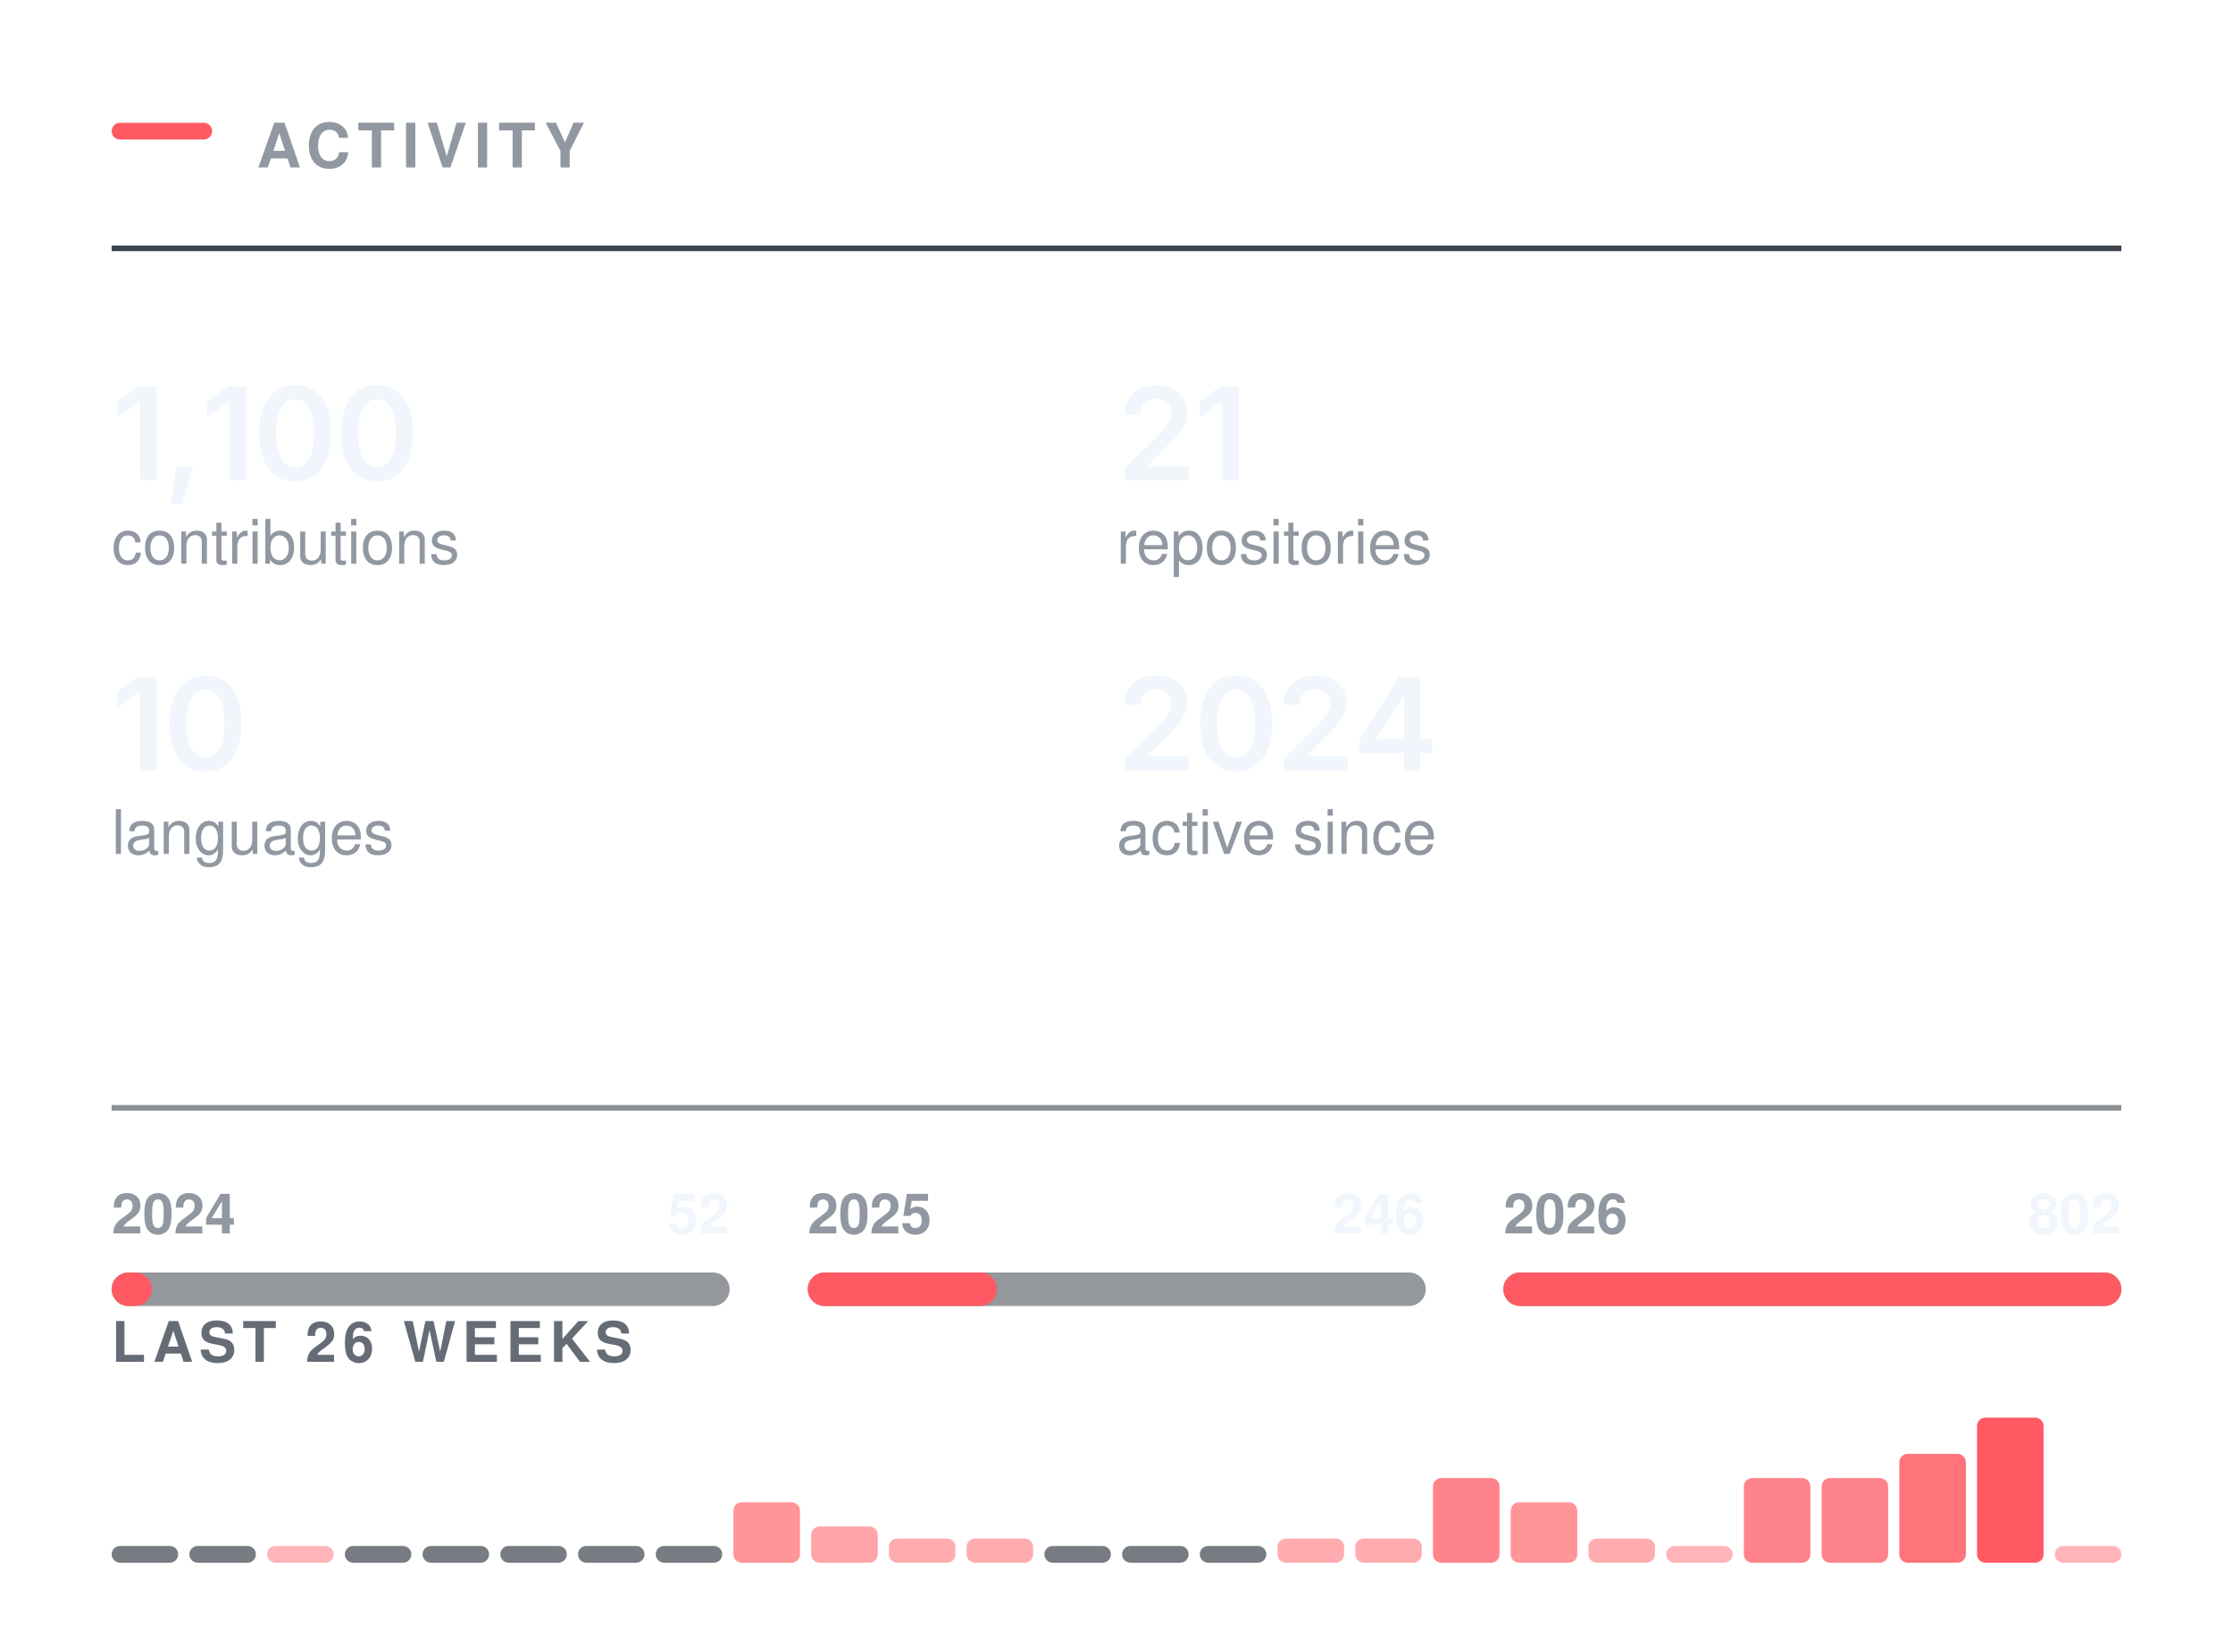
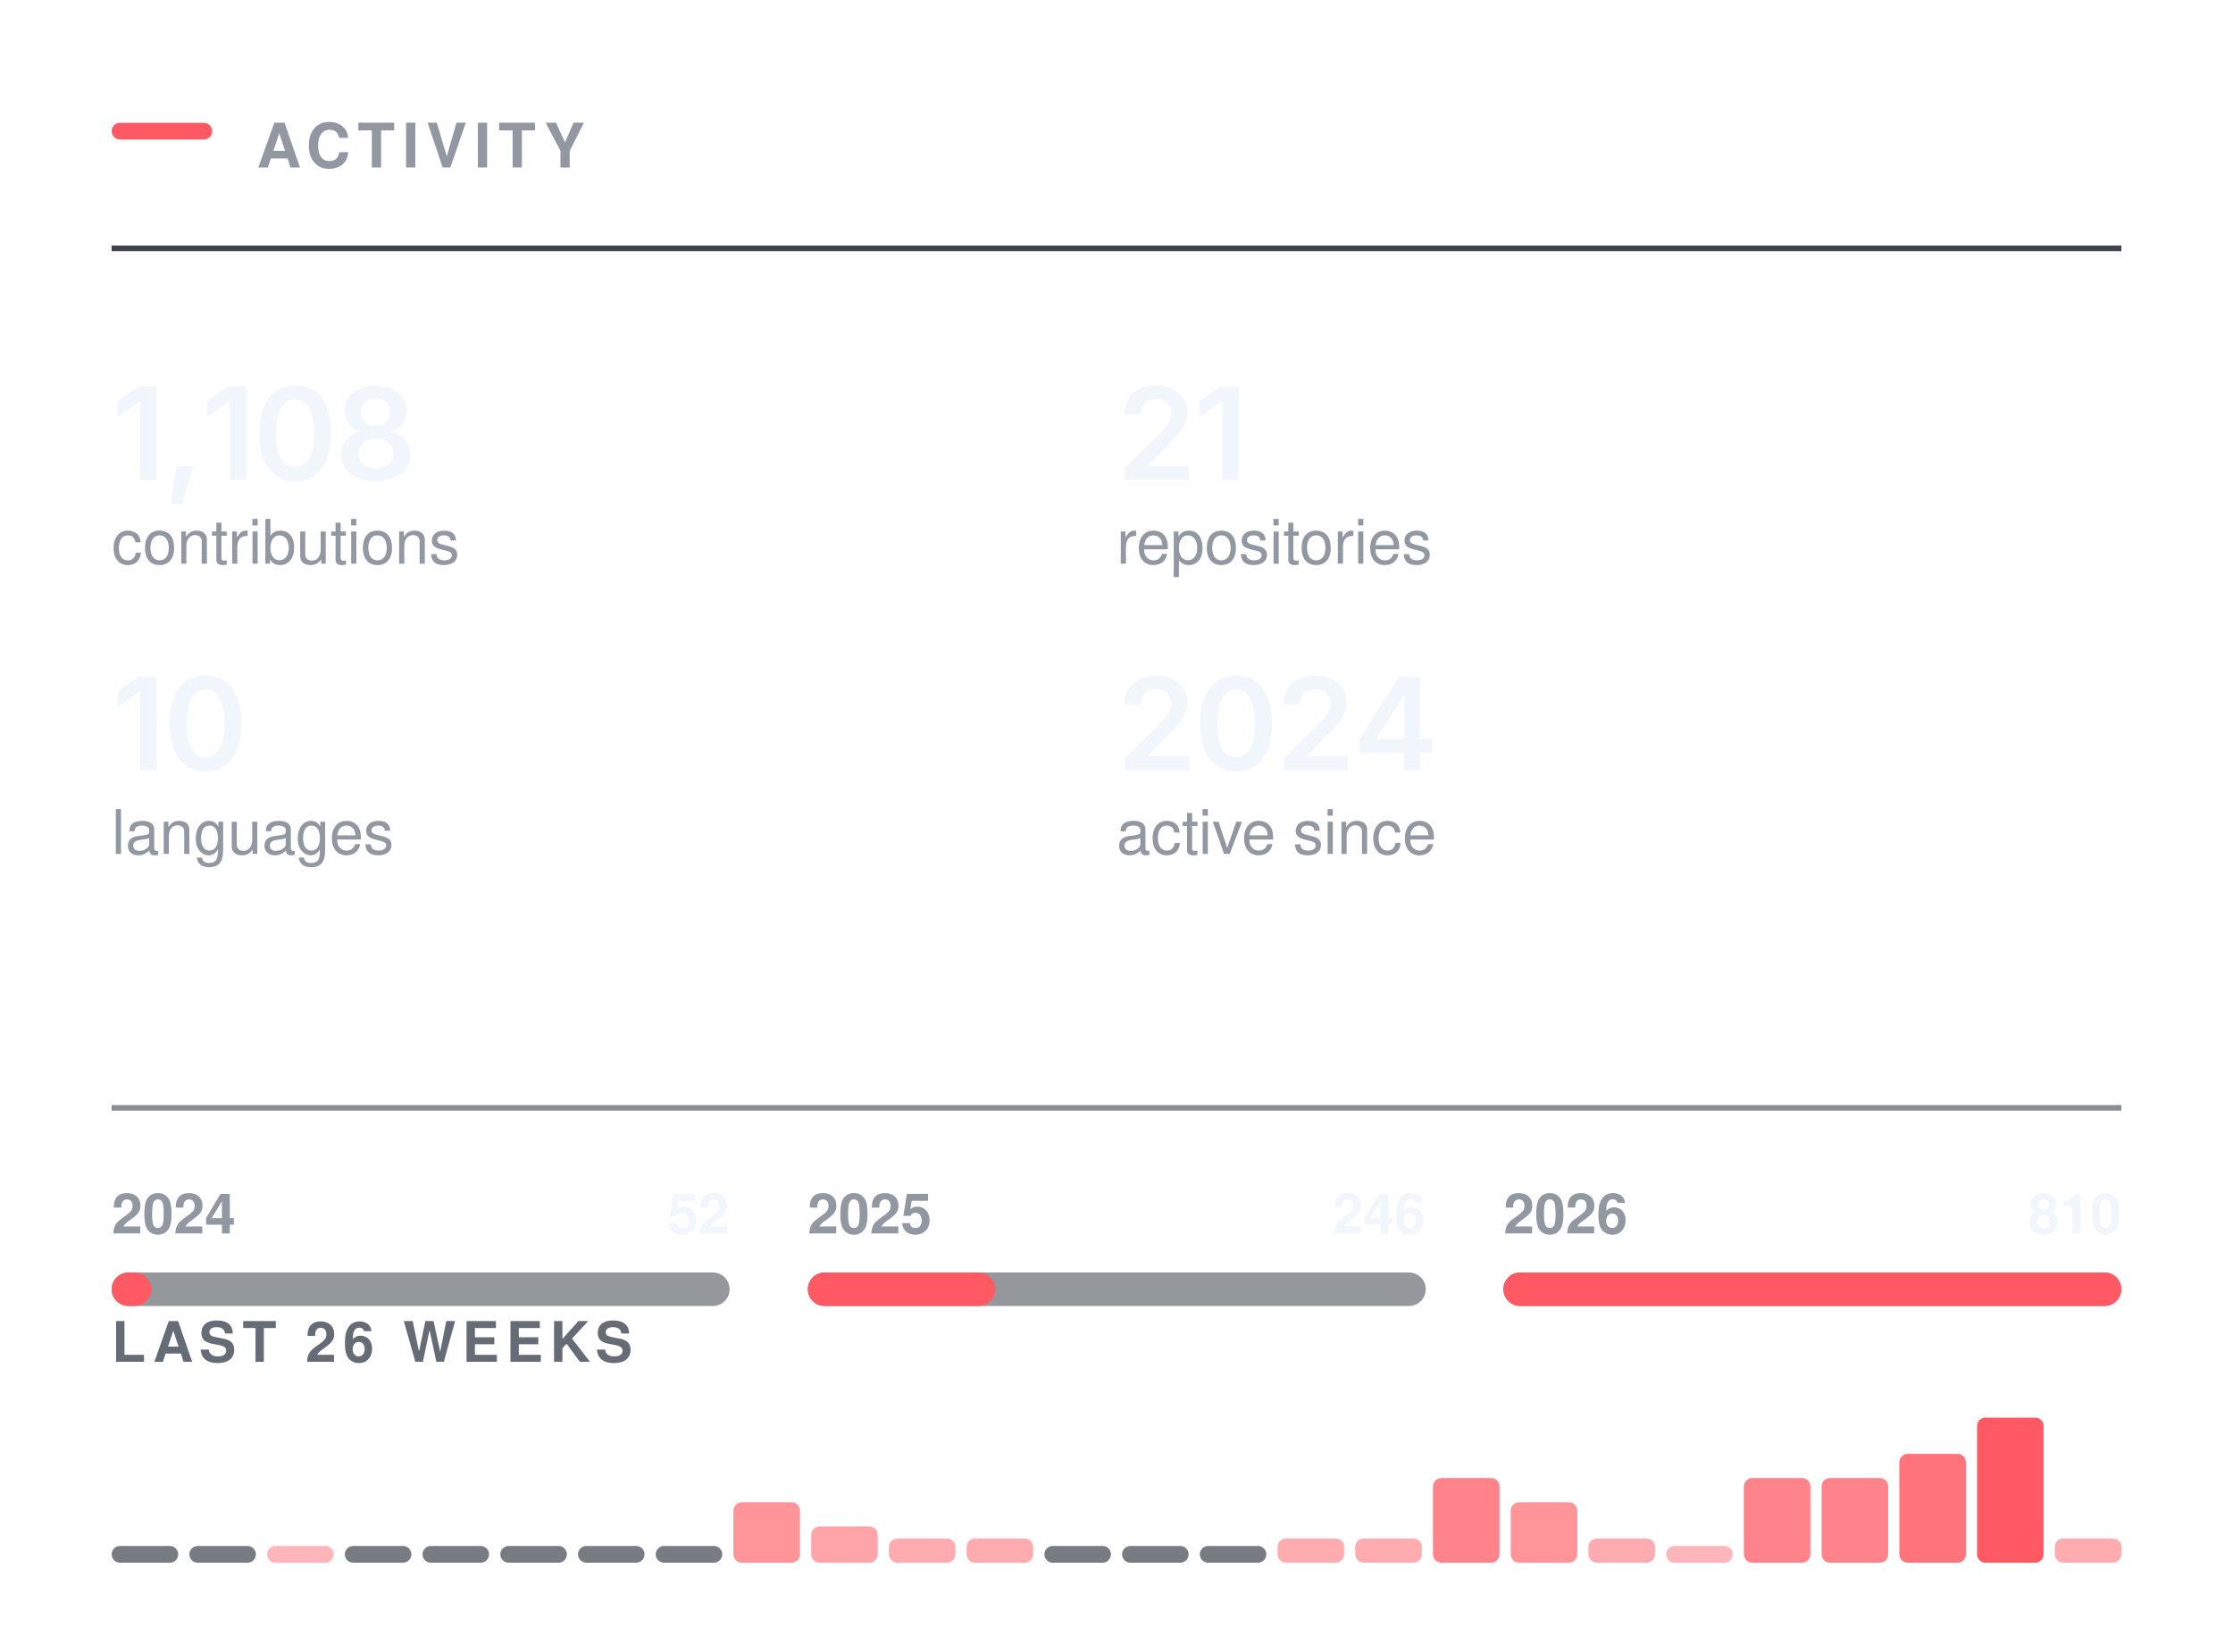
<svg xmlns="http://www.w3.org/2000/svg" width="400" height="296" viewBox="0 0 400 296" role="img" aria-labelledby="t" fill="none">
  <rect x="20.00" y="22.00" width="18" height="3" rx="1.5" fill="#FF5A63" />
  <text x="46.00" y="30.00" font-family="-apple-system,BlinkMacSystemFont,&quot;Segoe UI&quot;,Helvetica,Arial,&quot;Apple Color Emoji&quot;,&quot;Segoe UI Emoji&quot;,sans-serif" font-size="11" font-weight="600" fill="#9198a1" letter-spacing="1.3">ACTIVITY</text>
  <line x1="20.00" y1="44.5" x2="380.00" y2="44.5" stroke="#3d444d" stroke-width="1" />
  <g transform="translate(20.00,86.00)">
-     <path d="M8.05 -16.73V0H5.08V-14.06H4.96L1.06 -11.25V-14.11L4.73 -16.73Z M10.61 4.3 11.6 -2.47H14.6L12.65 4.3Z M24.11 -16.73V0H21.14V-14.06H21.02L17.11 -11.25V-14.11L20.79 -16.73Z M32.87 0.22Q30.84 0.22 29.41 -0.79Q27.97 -1.81 27.21 -3.72Q26.44 -5.64 26.44 -8.36Q26.44 -11.07 27.21 -12.99Q27.98 -14.91 29.41 -15.94Q30.84 -16.96 32.87 -16.96Q34.9 -16.96 36.34 -15.94Q37.77 -14.91 38.54 -12.99Q39.3 -11.07 39.3 -8.36Q39.3 -5.64 38.54 -3.72Q37.78 -1.81 36.35 -0.79Q34.91 0.22 32.87 0.22ZM32.88 -2.29Q33.97 -2.29 34.72 -3Q35.48 -3.72 35.88 -5.07Q36.28 -6.42 36.28 -8.36Q36.28 -10.3 35.88 -11.66Q35.48 -13.02 34.72 -13.73Q33.97 -14.45 32.88 -14.45Q31.78 -14.45 31.02 -13.73Q30.26 -13.02 29.86 -11.66Q29.46 -10.3 29.46 -8.36Q29.46 -6.42 29.86 -5.07Q30.25 -3.72 31.01 -3Q31.78 -2.29 32.88 -2.29Z M47.54 0.22Q45.52 0.22 44.08 -0.79Q42.64 -1.81 41.88 -3.72Q41.11 -5.64 41.11 -8.36Q41.11 -11.07 41.88 -12.99Q42.65 -14.91 44.08 -15.94Q45.52 -16.96 47.54 -16.96Q49.57 -16.96 51.01 -15.94Q52.45 -14.91 53.21 -12.99Q53.97 -11.07 53.97 -8.36Q53.97 -5.64 53.21 -3.72Q52.46 -1.81 51.02 -0.79Q49.58 0.22 47.54 0.22ZM47.55 -2.29Q48.64 -2.29 49.4 -3Q50.15 -3.72 50.55 -5.07Q50.95 -6.42 50.95 -8.36Q50.95 -10.3 50.55 -11.66Q50.15 -13.02 49.4 -13.73Q48.64 -14.45 47.55 -14.45Q46.45 -14.45 45.69 -13.73Q44.93 -13.02 44.53 -11.66Q44.13 -10.3 44.13 -8.36Q44.13 -6.42 44.53 -5.07Q44.92 -3.72 45.68 -3Q46.45 -2.29 47.55 -2.29Z" fill="#f0f6fc" />
+     <path d="M8.05 -16.73V0H5.08V-14.06H4.96L1.06 -11.25V-14.11L4.73 -16.73Z M10.61 4.3 11.6 -2.47H14.6L12.65 4.3Z M24.11 -16.73V0H21.14V-14.06H21.02L17.11 -11.25V-14.11L20.79 -16.73Z M32.87 0.22Q30.84 0.22 29.41 -0.79Q27.97 -1.81 27.21 -3.72Q26.44 -5.64 26.44 -8.36Q26.44 -11.07 27.21 -12.99Q27.98 -14.91 29.41 -15.94Q30.84 -16.96 32.87 -16.96Q34.9 -16.96 36.34 -15.94Q37.77 -14.91 38.54 -12.99Q39.3 -11.07 39.3 -8.36Q39.3 -5.64 38.54 -3.72Q37.78 -1.81 36.35 -0.79Q34.91 0.22 32.87 0.22ZM32.88 -2.29Q33.97 -2.29 34.72 -3Q35.48 -3.72 35.88 -5.07Q36.28 -6.42 36.28 -8.36Q36.28 -10.3 35.88 -11.66Q35.48 -13.02 34.72 -13.73Q33.97 -14.45 32.88 -14.45Q31.78 -14.45 31.02 -13.73Q30.26 -13.02 29.86 -11.66Q29.46 -10.3 29.46 -8.36Q29.46 -6.42 29.86 -5.07Q30.25 -3.72 31.01 -3Q31.78 -2.29 32.88 -2.29Z M47.31 0.22Q45.5 0.22 44.1 -0.39Q42.7 -1 41.91 -2.06Q41.11 -3.12 41.11 -4.48Q41.11 -5.53 41.57 -6.41Q42.03 -7.3 42.83 -7.9Q43.62 -8.49 44.61 -8.66V-8.76Q43.31 -9.05 42.52 -10.09Q41.72 -11.13 41.72 -12.48Q41.72 -13.77 42.44 -14.78Q43.17 -15.79 44.43 -16.37Q45.7 -16.96 47.31 -16.96Q48.92 -16.96 50.18 -16.37Q51.45 -15.79 52.18 -14.78Q52.91 -13.77 52.91 -12.48Q52.91 -11.13 52.1 -10.09Q51.3 -9.05 50.03 -8.76V-8.66Q51.01 -8.49 51.8 -7.9Q52.59 -7.3 53.06 -6.41Q53.52 -5.53 53.52 -4.48Q53.52 -3.12 52.73 -2.06Q51.93 -1 50.52 -0.39Q49.12 0.22 47.31 0.22ZM47.31 -2.09Q48.26 -2.09 48.95 -2.41Q49.65 -2.74 50.04 -3.33Q50.42 -3.92 50.42 -4.69Q50.42 -5.5 50.02 -6.11Q49.62 -6.73 48.91 -7.09Q48.21 -7.45 47.31 -7.45Q46.41 -7.45 45.71 -7.09Q45 -6.74 44.6 -6.12Q44.19 -5.5 44.19 -4.69Q44.19 -3.92 44.57 -3.34Q44.95 -2.75 45.66 -2.42Q46.37 -2.09 47.31 -2.09ZM47.31 -9.71Q48.09 -9.71 48.68 -10.03Q49.28 -10.34 49.63 -10.9Q49.97 -11.46 49.97 -12.19Q49.97 -12.92 49.64 -13.45Q49.3 -13.99 48.7 -14.3Q48.1 -14.6 47.31 -14.6Q46.52 -14.6 45.91 -14.3Q45.31 -13.99 44.98 -13.45Q44.65 -12.92 44.65 -12.19Q44.65 -11.46 44.99 -10.9Q45.33 -10.34 45.93 -10.03Q46.54 -9.71 47.31 -9.71Z" fill="#f0f6fc" />
  </g>
  <text x="20.00" y="101.00" font-family="-apple-system,BlinkMacSystemFont,&quot;Segoe UI&quot;,Helvetica,Arial,&quot;Apple Color Emoji&quot;,&quot;Segoe UI Emoji&quot;,sans-serif" font-size="11" font-weight="400" fill="#9198a1">contributions</text>
  <g transform="translate(200.00,86.00)">
    <path d="M1.5 0V-2.16L7.31 -7.87Q8.13 -8.71 8.69 -9.37Q9.24 -10.02 9.53 -10.63Q9.82 -11.24 9.82 -11.96Q9.82 -12.75 9.45 -13.32Q9.09 -13.89 8.46 -14.2Q7.84 -14.51 7.04 -14.51Q6.2 -14.51 5.58 -14.17Q4.95 -13.84 4.62 -13.21Q4.28 -12.59 4.28 -11.72H1.42Q1.42 -13.31 2.14 -14.49Q2.86 -15.67 4.14 -16.31Q5.41 -16.96 7.08 -16.96Q8.75 -16.96 10.02 -16.33Q11.29 -15.7 11.99 -14.61Q12.7 -13.51 12.7 -12.11Q12.7 -11.17 12.35 -10.29Q12.01 -9.4 11.11 -8.28Q10.21 -7.17 8.57 -5.59L5.66 -2.63V-2.5H12.95V0Z M21.88 -16.73V0H18.91V-14.06H18.79L14.89 -11.25V-14.11L18.56 -16.73Z" fill="#f0f6fc" />
  </g>
  <text x="200.00" y="101.00" font-family="-apple-system,BlinkMacSystemFont,&quot;Segoe UI&quot;,Helvetica,Arial,&quot;Apple Color Emoji&quot;,&quot;Segoe UI Emoji&quot;,sans-serif" font-size="11" font-weight="400" fill="#9198a1">repositories</text>
  <g transform="translate(20.00,138.00)">
    <path d="M8.05 -16.73V0H5.08V-14.06H4.96L1.06 -11.25V-14.11L4.73 -16.73Z M16.81 0.22Q14.78 0.22 13.35 -0.79Q11.91 -1.81 11.15 -3.72Q10.38 -5.64 10.38 -8.36Q10.38 -11.07 11.15 -12.99Q11.92 -14.91 13.35 -15.94Q14.78 -16.96 16.81 -16.96Q18.84 -16.96 20.28 -15.94Q21.71 -14.91 22.48 -12.99Q23.24 -11.07 23.24 -8.36Q23.24 -5.64 22.48 -3.72Q21.73 -1.81 20.29 -0.79Q18.85 0.22 16.81 0.22ZM16.82 -2.29Q17.91 -2.29 18.66 -3Q19.42 -3.72 19.82 -5.07Q20.22 -6.42 20.22 -8.36Q20.22 -10.3 19.82 -11.66Q19.42 -13.02 18.66 -13.73Q17.91 -14.45 16.82 -14.45Q15.72 -14.45 14.96 -13.73Q14.2 -13.02 13.8 -11.66Q13.4 -10.3 13.4 -8.36Q13.4 -6.42 13.8 -5.07Q14.19 -3.72 14.95 -3Q15.72 -2.29 16.82 -2.29Z" fill="#f0f6fc" />
  </g>
  <text x="20.00" y="153.00" font-family="-apple-system,BlinkMacSystemFont,&quot;Segoe UI&quot;,Helvetica,Arial,&quot;Apple Color Emoji&quot;,&quot;Segoe UI Emoji&quot;,sans-serif" font-size="11" font-weight="400" fill="#9198a1">languages</text>
  <g transform="translate(200.00,138.00)">
    <path d="M1.5 0V-2.16L7.31 -7.87Q8.13 -8.71 8.69 -9.37Q9.24 -10.02 9.53 -10.63Q9.82 -11.24 9.82 -11.96Q9.82 -12.75 9.45 -13.32Q9.09 -13.89 8.46 -14.2Q7.84 -14.51 7.04 -14.51Q6.2 -14.51 5.58 -14.17Q4.95 -13.84 4.62 -13.21Q4.28 -12.59 4.28 -11.72H1.42Q1.42 -13.31 2.14 -14.49Q2.86 -15.67 4.14 -16.31Q5.41 -16.96 7.08 -16.96Q8.75 -16.96 10.02 -16.33Q11.29 -15.7 11.99 -14.61Q12.7 -13.51 12.7 -12.11Q12.7 -11.17 12.35 -10.29Q12.01 -9.4 11.11 -8.28Q10.21 -7.17 8.57 -5.59L5.66 -2.63V-2.5H12.95V0Z M21.41 0.22Q19.39 0.22 17.95 -0.79Q16.51 -1.81 15.75 -3.72Q14.99 -5.64 14.99 -8.36Q14.99 -11.07 15.76 -12.99Q16.53 -14.91 17.96 -15.94Q19.39 -16.96 21.41 -16.96Q23.44 -16.96 24.88 -15.94Q26.32 -14.91 27.08 -12.99Q27.85 -11.07 27.85 -8.36Q27.85 -5.64 27.09 -3.72Q26.33 -1.81 24.89 -0.79Q23.45 0.22 21.41 0.22ZM21.42 -2.29Q22.51 -2.29 23.27 -3Q24.03 -3.72 24.43 -5.07Q24.82 -6.42 24.82 -8.36Q24.82 -10.3 24.43 -11.66Q24.03 -13.02 23.27 -13.73Q22.51 -14.45 21.42 -14.45Q20.32 -14.45 19.56 -13.73Q18.81 -13.02 18.41 -11.66Q18.01 -10.3 18.01 -8.36Q18.01 -6.42 18.4 -5.07Q18.79 -3.72 19.56 -3Q20.32 -2.29 21.42 -2.29Z M30.01 0V-2.16L35.81 -7.87Q36.63 -8.71 37.19 -9.37Q37.75 -10.02 38.03 -10.63Q38.32 -11.24 38.32 -11.96Q38.32 -12.75 37.95 -13.32Q37.59 -13.89 36.96 -14.2Q36.34 -14.51 35.54 -14.51Q34.7 -14.51 34.08 -14.17Q33.46 -13.84 33.12 -13.21Q32.78 -12.59 32.78 -11.72H29.92Q29.92 -13.31 30.64 -14.49Q31.37 -15.67 32.64 -16.31Q33.92 -16.96 35.58 -16.96Q37.25 -16.96 38.52 -16.33Q39.79 -15.7 40.5 -14.61Q41.2 -13.51 41.2 -12.11Q41.2 -11.17 40.86 -10.29Q40.51 -9.4 39.61 -8.28Q38.71 -7.17 37.07 -5.59L34.16 -2.63V-2.5H41.45V0Z M43.53 -3.11V-5.5L50.64 -16.73H52.62V-13.32H51.42L46.6 -5.72V-5.58H56.53V-3.11ZM51.5 0V-3.83L51.55 -4.92V-16.73H54.37V0Z" fill="#f0f6fc" />
  </g>
  <text x="200.00" y="153.00" font-family="-apple-system,BlinkMacSystemFont,&quot;Segoe UI&quot;,Helvetica,Arial,&quot;Apple Color Emoji&quot;,&quot;Segoe UI Emoji&quot;,sans-serif" font-size="11" font-weight="400" fill="#9198a1">active since</text>
  <line x1="20.00" y1="198.5" x2="380.00" y2="198.5" stroke="#3d444d" stroke-width="1" opacity="0.6" />
  <rect x="20.0" y="228" width="110.7" height="6" rx="3" fill="#3d444d" opacity="0.55" />
-   <rect x="20.0" y="228" width="7.2" height="6" rx="3" fill="#FF5A63" />
+   <rect x="20.0" y="228" width="7.1" height="6" rx="3" fill="#FF5A63" />
  <text x="20.00" y="221.00" font-family="-apple-system,BlinkMacSystemFont,&quot;Segoe UI&quot;,Helvetica,Arial,&quot;Apple Color Emoji&quot;,&quot;Segoe UI Emoji&quot;,sans-serif" font-size="10" font-weight="600" fill="#9198a1">2024</text>
  <text x="130.67" y="221.00" font-family="-apple-system,BlinkMacSystemFont,&quot;Segoe UI&quot;,Helvetica,Arial,&quot;Apple Color Emoji&quot;,&quot;Segoe UI Emoji&quot;,sans-serif" font-size="10" font-weight="600" fill="#f0f6fc" text-anchor="end">52</text>
  <rect x="144.7" y="228" width="110.7" height="6" rx="3" fill="#3d444d" opacity="0.55" />
-   <rect x="144.7" y="228" width="33.9" height="6" rx="3" fill="#FF5A63" />
+   <rect x="144.7" y="228" width="33.6" height="6" rx="3" fill="#FF5A63" />
  <text x="144.67" y="221.00" font-family="-apple-system,BlinkMacSystemFont,&quot;Segoe UI&quot;,Helvetica,Arial,&quot;Apple Color Emoji&quot;,&quot;Segoe UI Emoji&quot;,sans-serif" font-size="10" font-weight="600" fill="#9198a1">2025</text>
  <text x="255.33" y="221.00" font-family="-apple-system,BlinkMacSystemFont,&quot;Segoe UI&quot;,Helvetica,Arial,&quot;Apple Color Emoji&quot;,&quot;Segoe UI Emoji&quot;,sans-serif" font-size="10" font-weight="600" fill="#f0f6fc" text-anchor="end">246</text>
  <rect x="269.3" y="228" width="110.7" height="6" rx="3" fill="#3d444d" opacity="0.55" />
  <rect x="269.3" y="228" width="110.7" height="6" rx="3" fill="#FF5A63" />
  <text x="269.33" y="221.00" font-family="-apple-system,BlinkMacSystemFont,&quot;Segoe UI&quot;,Helvetica,Arial,&quot;Apple Color Emoji&quot;,&quot;Segoe UI Emoji&quot;,sans-serif" font-size="10" font-weight="600" fill="#9198a1">2026</text>
-   <text x="380.00" y="221.00" font-family="-apple-system,BlinkMacSystemFont,&quot;Segoe UI&quot;,Helvetica,Arial,&quot;Apple Color Emoji&quot;,&quot;Segoe UI Emoji&quot;,sans-serif" font-size="10" font-weight="600" fill="#f0f6fc" text-anchor="end">802</text>
+   <text x="380.00" y="221.00" font-family="-apple-system,BlinkMacSystemFont,&quot;Segoe UI&quot;,Helvetica,Arial,&quot;Apple Color Emoji&quot;,&quot;Segoe UI Emoji&quot;,sans-serif" font-size="10" font-weight="600" fill="#f0f6fc" text-anchor="end">810</text>
  <text x="20.00" y="244.00" font-family="-apple-system,BlinkMacSystemFont,&quot;Segoe UI&quot;,Helvetica,Arial,&quot;Apple Color Emoji&quot;,&quot;Segoe UI Emoji&quot;,sans-serif" font-size="10" font-weight="600" fill="#656c76" letter-spacing="1.2">LAST 26 WEEKS</text>
  <rect x="20.00" y="277.00" width="11.92" height="3" rx="1.5" fill="#3d444d" opacity="0.7" />
  <rect x="33.92" y="277.00" width="11.92" height="3" rx="1.5" fill="#3d444d" opacity="0.7" />
  <rect x="47.85" y="277.00" width="11.92" height="3.00" rx="1.5" fill="#FF5A63" opacity="0.45" />
  <rect x="61.77" y="277.00" width="11.92" height="3" rx="1.5" fill="#3d444d" opacity="0.7" />
  <rect x="75.69" y="277.00" width="11.92" height="3" rx="1.5" fill="#3d444d" opacity="0.7" />
  <rect x="89.62" y="277.00" width="11.92" height="3" rx="1.5" fill="#3d444d" opacity="0.7" />
  <rect x="103.54" y="277.00" width="11.92" height="3" rx="1.5" fill="#3d444d" opacity="0.7" />
  <rect x="117.46" y="277.00" width="11.92" height="3" rx="1.5" fill="#3d444d" opacity="0.7" />
  <rect x="131.38" y="269.17" width="11.92" height="10.83" rx="1.5" fill="#FF5A63" opacity="0.65" />
  <rect x="145.31" y="273.50" width="11.92" height="6.50" rx="1.5" fill="#FF5A63" opacity="0.55" />
  <rect x="159.23" y="275.67" width="11.92" height="4.33" rx="1.5" fill="#FF5A63" opacity="0.50" />
  <rect x="173.15" y="275.67" width="11.92" height="4.33" rx="1.5" fill="#FF5A63" opacity="0.50" />
  <rect x="187.08" y="277.00" width="11.92" height="3" rx="1.5" fill="#3d444d" opacity="0.7" />
  <rect x="201.00" y="277.00" width="11.92" height="3" rx="1.5" fill="#3d444d" opacity="0.7" />
  <rect x="214.92" y="277.00" width="11.92" height="3" rx="1.5" fill="#3d444d" opacity="0.7" />
  <rect x="228.85" y="275.67" width="11.92" height="4.33" rx="1.5" fill="#FF5A63" opacity="0.50" />
  <rect x="242.77" y="275.67" width="11.92" height="4.33" rx="1.5" fill="#FF5A63" opacity="0.50" />
  <rect x="256.69" y="264.83" width="11.92" height="15.17" rx="1.5" fill="#FF5A63" opacity="0.75" />
  <rect x="270.62" y="269.17" width="11.92" height="10.83" rx="1.5" fill="#FF5A63" opacity="0.65" />
  <rect x="284.54" y="275.67" width="11.92" height="4.33" rx="1.5" fill="#FF5A63" opacity="0.50" />
  <rect x="298.46" y="277.00" width="11.92" height="3.00" rx="1.5" fill="#FF5A63" opacity="0.45" />
  <rect x="312.38" y="264.83" width="11.92" height="15.17" rx="1.5" fill="#FF5A63" opacity="0.75" />
  <rect x="326.31" y="264.83" width="11.92" height="15.17" rx="1.5" fill="#FF5A63" opacity="0.75" />
  <rect x="340.23" y="260.50" width="11.92" height="19.50" rx="1.5" fill="#FF5A63" opacity="0.85" />
  <rect x="354.15" y="254.00" width="11.92" height="26.00" rx="1.5" fill="#FF5A63" opacity="1.00" />
-   <rect x="368.08" y="277.00" width="11.92" height="3.00" rx="1.5" fill="#FF5A63" opacity="0.45" />
+   <rect x="368.08" y="275.67" width="11.92" height="4.33" rx="1.5" fill="#FF5A63" opacity="0.50" />
</svg>
